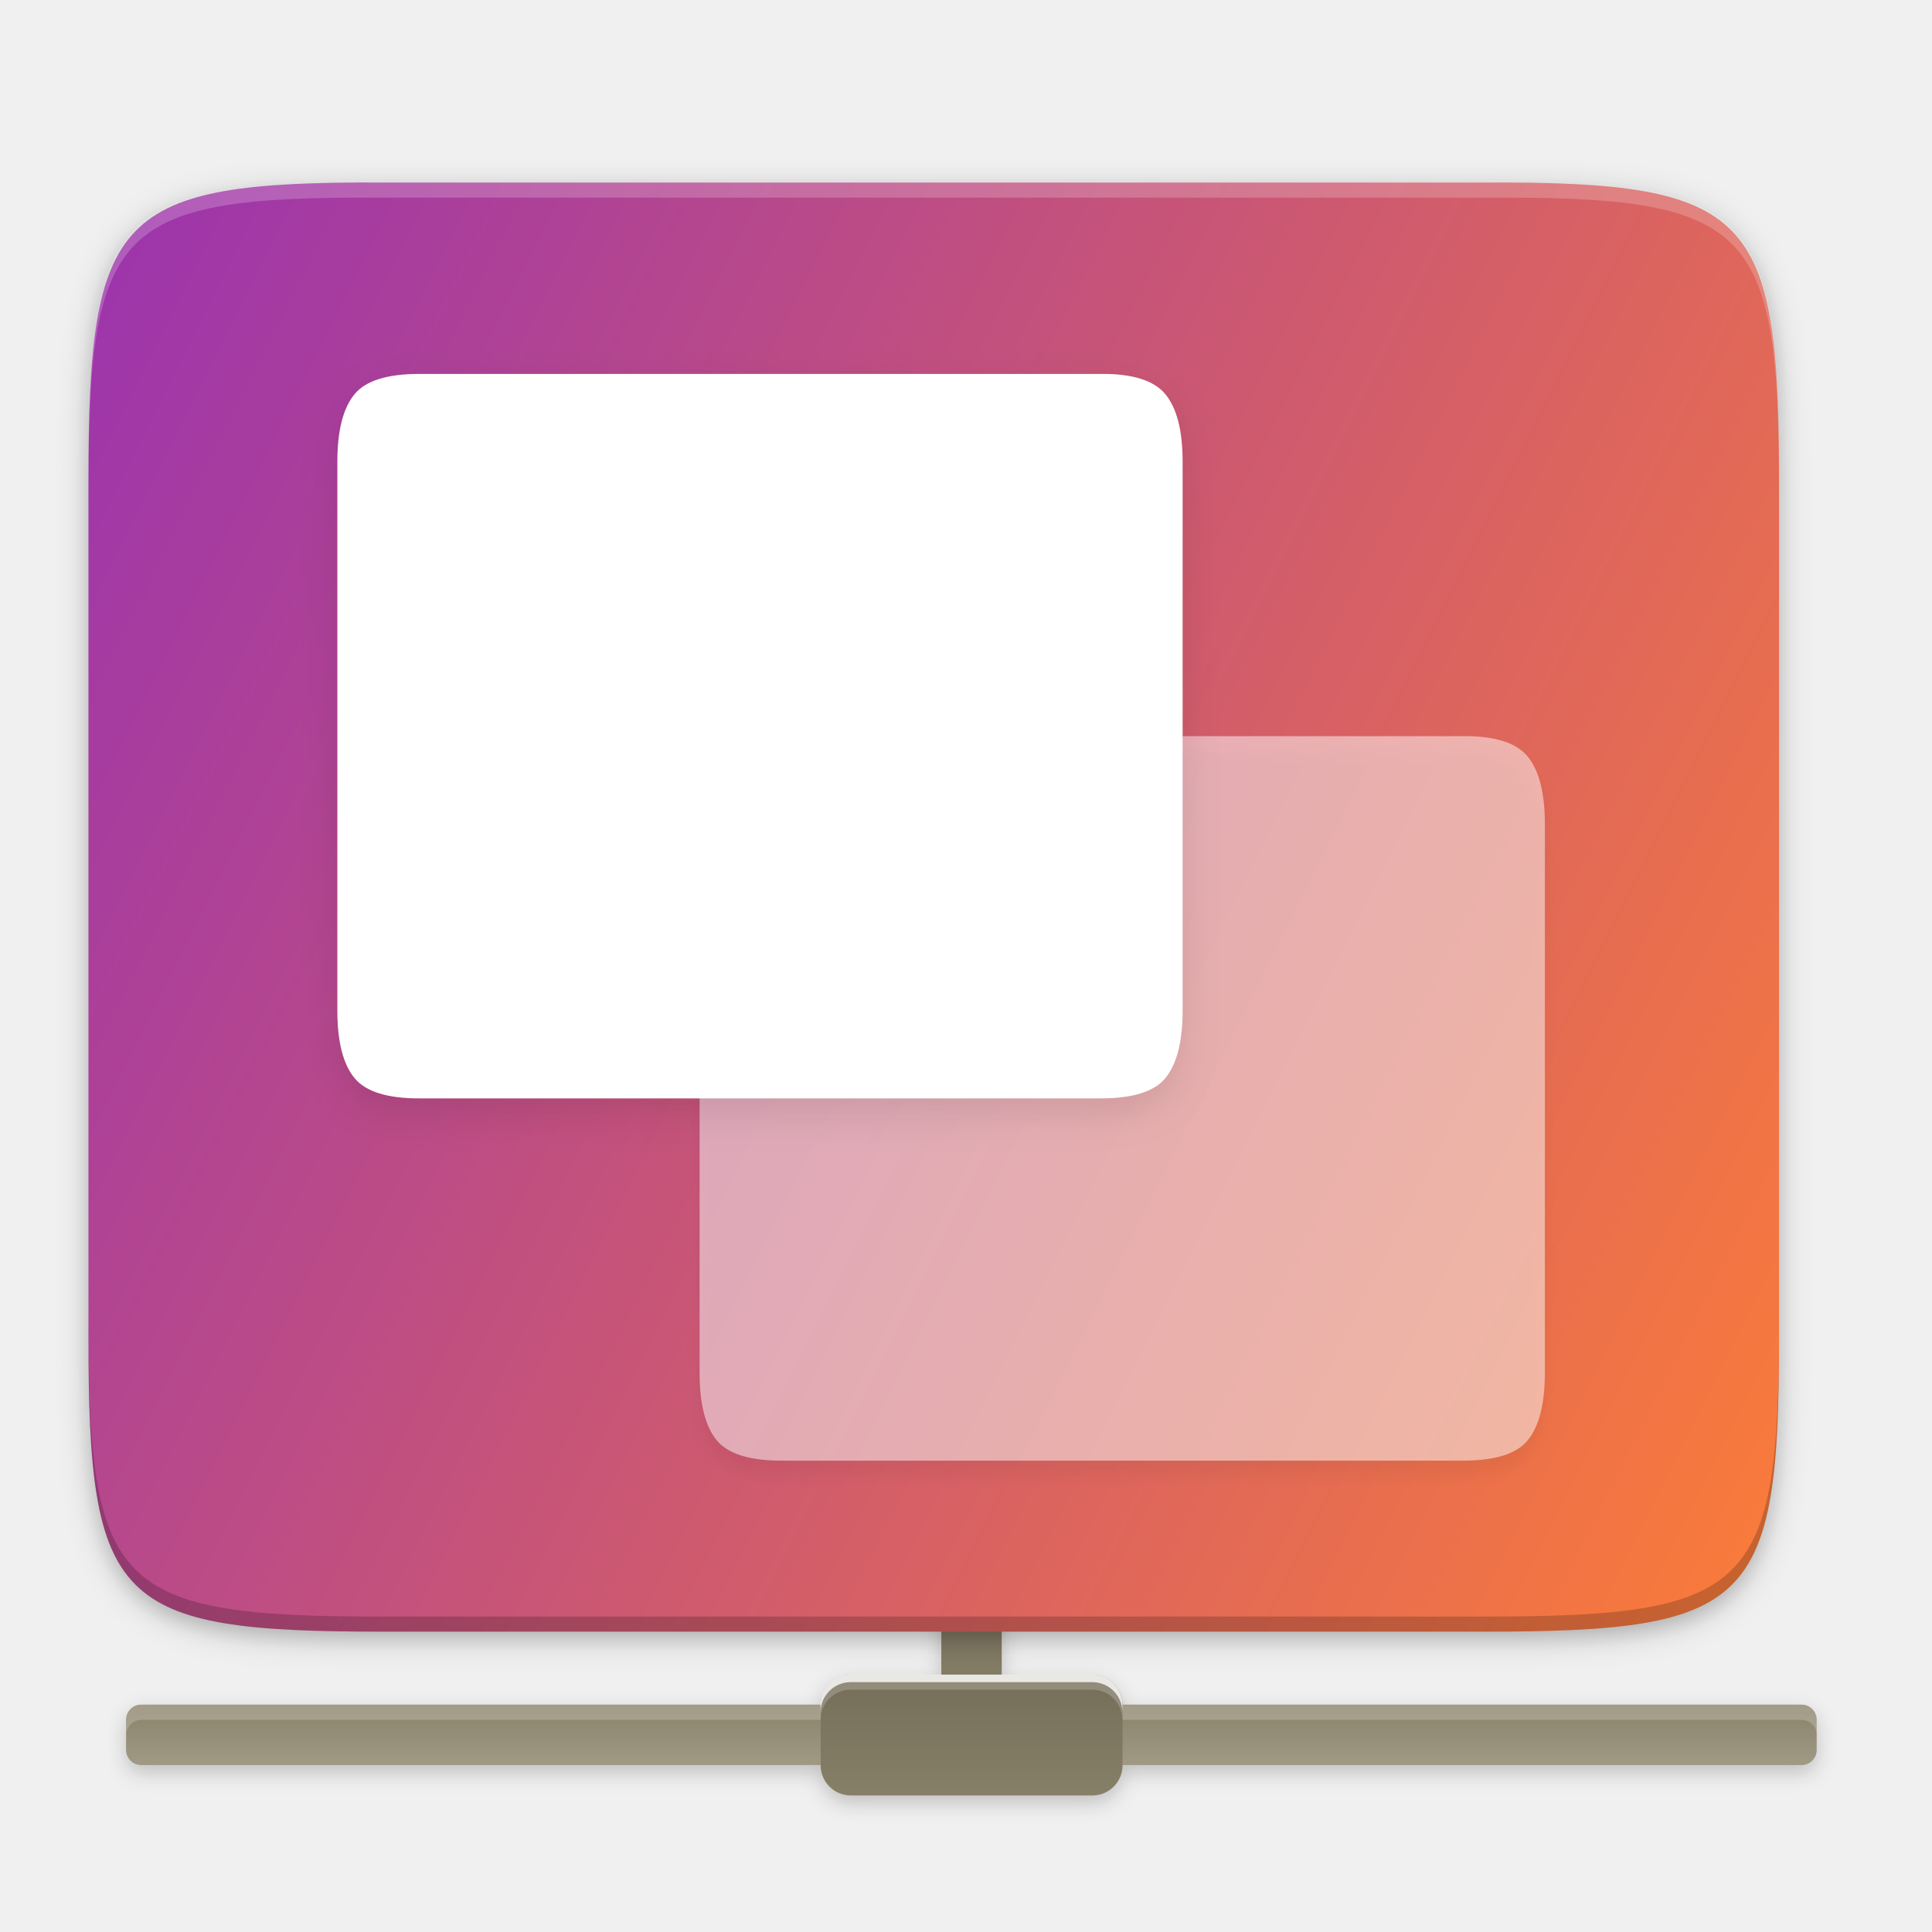
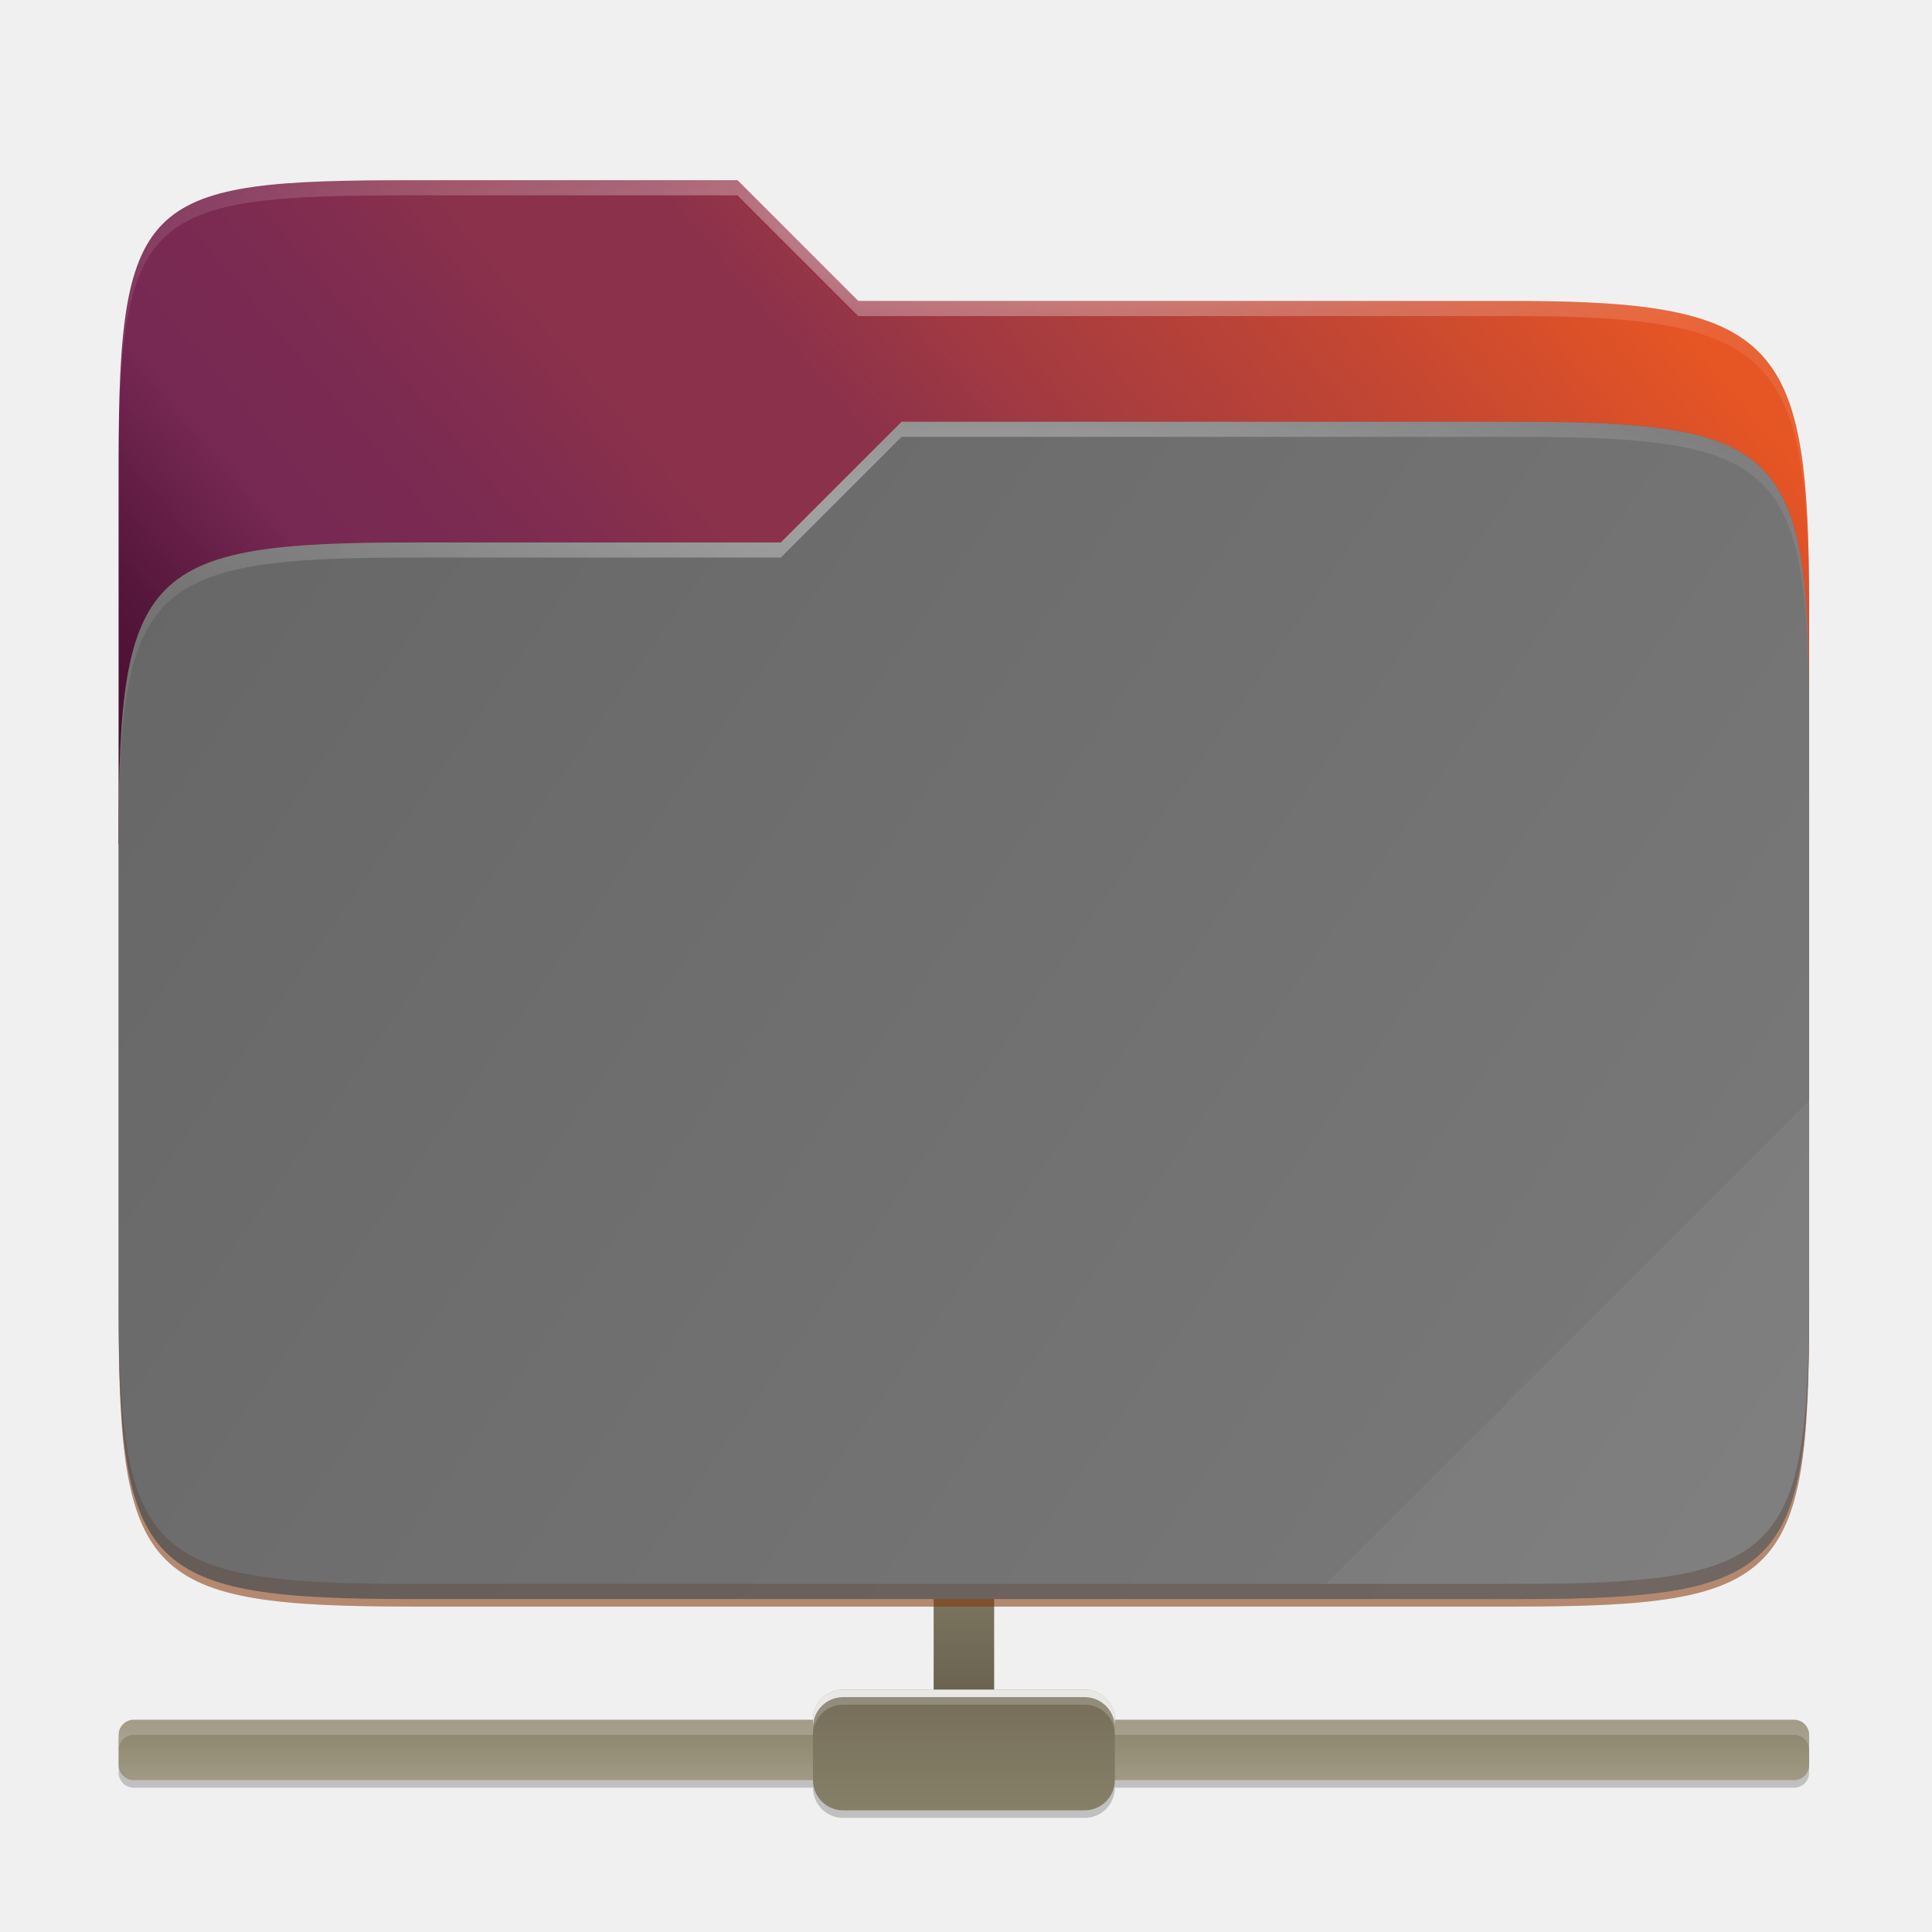
- <svg xmlns="http://www.w3.org/2000/svg" xmlns:xlink="http://www.w3.org/1999/xlink" height="256" viewBox="0 0 67.73 67.73" width="256">
-   <filter id="a" color-interpolation-filters="sRGB" height="1.173" width="1.028" x="-.01" y="-.09">
-     <feGaussianBlur stdDeviation="1.3" />
-   </filter>
-   <linearGradient id="b" gradientTransform="matrix(1.288406 0 0 1.322917 -2985.966 -554.0692)" gradientUnits="userSpaceOnUse" x1="2321" x2="2321" y1="464" y2="466">
+ <svg xmlns="http://www.w3.org/2000/svg" xmlns:xlink="http://www.w3.org/1999/xlink" fill="none" height="256" viewBox="0 0 256 256" width="256">
+   <linearGradient id="paint0_linear" gradientUnits="userSpaceOnUse" x1="15.72" x2="15.72" y1="227.88" y2="237.88">
    <stop offset="0" stop-color="#8a826a" />
    <stop offset="1" stop-color="#a69f8a" />
  </linearGradient>
-   <linearGradient id="c" gradientUnits="userSpaceOnUse" x1="33.792" x2="33.792" xlink:href="#d" y1="53.149" y2="61.087" />
-   <linearGradient id="d">
+   <linearGradient id="lg1">
    <stop offset="0" stop-color="#746c58" />
    <stop offset="1" stop-color="#8a836a" />
  </linearGradient>
-   <linearGradient id="e" gradientUnits="userSpaceOnUse" x1="29.824" x2="29.824" xlink:href="#d" y1="58.441" y2="63.733" />
-   <linearGradient id="f" gradientTransform="matrix(.1198893 0 0 .1198859 4.71591 230.8337)" gradientUnits="userSpaceOnUse" x1="529.655" x2="-35.31" y1="401.584" y2="119.093">
-     <stop offset="0" stop-color="#fb7c38" />
-     <stop offset="1" stop-color="#9b33ae" />
+   <linearGradient id="paint1_linear" gradientUnits="userSpaceOnUse" x1="126.72" x2="126.72" xlink:href="#lg1" y1="202.88" y2="232.88" />
+   <linearGradient id="paint2_linear" gradientUnits="userSpaceOnUse" x1="111.72" x2="111.72" xlink:href="#lg1" y1="222.88" y2="242.88" />
+   <linearGradient id="paint3_linear" gradientUnits="userSpaceOnUse" x1="123.72" x2="123.72" y1="223.88" y2="211.88">
+     <stop offset="0" />
+     <stop offset="1" stop-opacity="0" />
  </linearGradient>
-   <filter id="g" color-interpolation-filters="sRGB" height="1.052" width="1.045" x="-.02" y="-.03">
-     <feGaussianBlur stdDeviation="4.16" />
-   </filter>
-   <filter id="h" color-interpolation-filters="sRGB" height="1.022" width="1.026" x="-.01" y="-.01">
-     <feGaussianBlur stdDeviation="2.12" />
-   </filter>
-   <filter id="i" color-interpolation-filters="sRGB" height="1.052" width="1.045" x="-.022" y="-.026">
-     <feGaussianBlur stdDeviation="1.04" />
-   </filter>
-   <filter id="j" color-interpolation-filters="sRGB" height="1.13" width="1.111" x="-.056" y="-.065">
-     <feGaussianBlur stdDeviation="2.6" />
-   </filter>
-   <path d="m2152 593c-2.216 0-4 1.784-4 4v16h-12c-2.216 0-4 1.784-4 4h-90c-1.108 0-2 .892-2 2v2 2c0 1.108.892 2 2 2h90c0 2.216 1.784 4 4 4h32c2.216 0 4-1.784 4-4h90c1.108 0 2-.892 2-2v-2-2c0-1.108-.892-2-2-2h-90c0-.831-.251-1.602-.682-2.24-.718-1.064-1.933-1.76-3.318-1.76h-12v-16c0-2.216-1.784-4-4-4z" filter="url(#a)" opacity=".2" transform="matrix(.2645833 0 0 .2645833 -535.3262 -103.2193)" />
-   <rect fill="url(#b)" height="2.117" rx=".529" width="59.267" x="4.42" y="59.76" />
-   <rect fill="url(#c)" height="7.408" rx="1.058" width="2.117" x="33" y="53.41" />
-   <path d="m4.953 59.764c-.293 0-.529.236-.529.529v.529c0-.293.236-.529.529-.529h58.208c.293 0 .529.236.529.529v-.529c0-.293-.236-.529-.529-.529z" fill="#fff" opacity=".2" />
-   <rect fill="url(#e)" height="4.233" rx="1.058" width="10.583" x="28.77" y="58.71" />
-   <path d="m29.824 58.706c-.586 0-1.058.472-1.058 1.058v.529c0-.586.472-1.058 1.058-1.058h8.467c.586 0 1.058.472 1.058 1.058v-.529c0-.586-.472-1.058-1.058-1.058z" fill="#fff" opacity=".2" />
-   <path d="m29.824 58.706c-.586 0-1.058.472-1.058 1.058v.265c0-.586.472-1.058 1.058-1.058h8.467c.586 0 1.058.472 1.058 1.058v-.265c0-.586-.472-1.058-1.058-1.058z" fill="#fff" opacity=".8" />
-   <g enable-background="new">
-     <g transform="matrix(1 0 0 1 -1.615059 -230.2445)">
-       <path d="m189.843 74c-70.593 0-78.189 7.251-77.843 77.987v146.013 146.013c-.346 70.736 7.25 77.987 77.843 77.987h228.314c70.593 0 75.906-7.277 77.843-77.987v-146.013-146.013c0-70.737-7.25-77.987-77.843-77.987z" filter="url(#h)" opacity=".1" transform="matrix(0 -.1322917 .1322917 0 -5.073674 302.5244)" />
-       <path d="m189.843 74c-70.593 0-78.189 7.251-77.843 77.987v146.013 146.013c-.346 70.736 7.25 77.987 77.843 77.987h228.314c70.593 0 77.843-7.25 77.843-77.987v-146.013-146.013c0-70.737-7.25-77.987-77.843-77.987z" filter="url(#g)" opacity=".2" transform="matrix(0 .1322917 .1322917 0 -5.073674 222.0925)" />
-       <path d="m15.033 236.645c-9.358-.046-10.317 1.102-10.317 10.44v.142.265 29.655c0 9.339.959 10.298 10.317 10.298h19.317 19.316c9.358 0 10.317-.959 10.317-10.298v-29.655-.265-.142c0-9.338-.959-10.486-10.317-10.44h-19.316z" fill="url(#f)" />
-       <path d="m4.716 276.618v.529c0 9.339.959 10.298 10.317 10.298h19.317 19.316c9.358 0 10.317-.959 10.317-10.298v-.529c0 9.339-.959 10.298-10.317 10.298h-19.316-19.317c-9.358 0-10.317-.959-10.317-10.298z" opacity=".2" />
-       <path d="m15.033 236.644c-9.358-.046-10.317.959-10.317 10.298v.529c0-9.339.959-10.344 10.317-10.298h19.317 19.316c9.358-.046 10.317.959 10.317 10.298v-.529c0-9.339-.959-10.344-10.317-10.298h-19.316z" fill="#fff" opacity=".2" />
-     </g>
-     <g enable-background="new" transform="matrix(.2645703 0 0 .2645703 75.2745 -24.56775)">
-       <path d="m-90.664 192.405c4.231-.053 7.072.897 8.531 2.648 1.532 1.824 2.32 4.817 2.32 8.976v72.749c0 4.16-.788 7.152-2.32 8.976-1.459 1.751-4.299 2.648-8.531 2.648h-90.3c-4.232 0-7.079-.897-8.539-2.648-1.532-1.824-2.312-4.817-2.312-8.976v-72.749c0-4.16.78-7.152 2.312-8.976 1.459-1.751 4.307-2.648 8.539-2.648z" filter="url(#i)" opacity=".05" />
-       <path d="m-90.664 190.405c4.231-.053 7.072.897 8.531 2.648 1.532 1.824 2.32 4.817 2.32 8.976v72.749c0 4.16-.788 7.152-2.32 8.976-1.459 1.751-4.299 2.648-8.531 2.648h-90.3c-4.232 0-7.079-.897-8.539-2.648-1.532-1.824-2.312-4.817-2.312-8.976v-72.749c0-4.16.78-7.152 2.312-8.976 1.459-1.751 4.307-2.648 8.539-2.648z" fill="#fff" opacity=".5" />
-       <path d="m-138.664 144.405c4.231-.053 7.072.897 8.531 2.648 1.532 1.824 2.32 4.817 2.32 8.976v72.749c0 4.16-.788 7.152-2.32 8.976-1.459 1.751-4.299 2.648-8.531 2.648h-90.3c-4.232 0-7.079-.897-8.539-2.648-1.532-1.824-2.312-4.817-2.312-8.976v-72.749c0-4.16.78-7.152 2.312-8.976 1.459-1.751 4.307-2.648 8.539-2.648z" filter="url(#j)" opacity=".1" />
-       <path d="m-138.664 142.405c4.231-.053 7.072.897 8.531 2.648 1.532 1.824 2.32 4.817 2.32 8.976v72.749c0 4.16-.788 7.152-2.32 8.976-1.459 1.751-4.299 2.648-8.531 2.648h-90.3c-4.232 0-7.079-.897-8.539-2.648-1.532-1.824-2.312-4.817-2.312-8.976v-72.749c0-4.16.78-7.152 2.312-8.976 1.459-1.751 4.307-2.648 8.539-2.648z" fill="#fff" />
-     </g>
-   </g>
+   <linearGradient id="paint4_linear" gradientUnits="userSpaceOnUse" x1="239.72" x2="23.72" y1="223.88" y2="23.88">
+     <stop offset="0" />
+     <stop offset=".159" stop-opacity=".433" />
+     <stop offset=".194" stop-opacity=".1" />
+     <stop offset="1" stop-opacity="0" />
+   </linearGradient>
+   <linearGradient id="paint5_linear" gradientUnits="userSpaceOnUse" x1="15.72" x2="239.72" y1="211.88" y2="23.88">
+     <stop offset="0" stop-color="#2c001e" />
+     <stop offset=".109" stop-color="#2c001e" />
+     <stop offset=".187" stop-color="#370626" />
+     <stop offset=".298" stop-color="#55163b" />
+     <stop offset=".372" stop-color="#772953" />
+     <stop offset=".447" stop-color="#7c2b51" />
+     <stop offset=".524" stop-color="#8b314b" />
+     <stop offset=".596" stop-color="#8b314b" />
+     <stop offset=".669" stop-color="#a33a41" />
+     <stop offset=".798" stop-color="#c44732" />
+     <stop offset=".913" stop-color="#e65524" />
+     <stop offset="1" stop-color="#e65524" />
+   </linearGradient>
+   <linearGradient id="paint6_linear" gradientUnits="userSpaceOnUse" x1="15.72" x2="239.72" y1="55.88" y2="211.88">
+     <stop offset="0" stop-color="#666" />
+     <stop offset="1" stop-color="#7a7a7a" />
+   </linearGradient>
+   <linearGradient id="lg2">
+     <stop offset="0" stop-color="#fff" />
+     <stop offset="1" stop-color="#fff" stop-opacity=".204" />
+   </linearGradient>
+   <radialGradient id="paint7_radial" cx="0" cy="0" gradientTransform="matrix(112 0 0 29.4609 127.72 31.8799)" gradientUnits="userSpaceOnUse" r="1" xlink:href="#lg2" />
+   <radialGradient id="paint8_radial" cx="0" cy="0" gradientTransform="matrix(112 0 0 28.4609 123.72 67.8799)" gradientUnits="userSpaceOnUse" r="1" xlink:href="#lg2" />
+   <path d="m127.72 204.88c-2.216 0-4 1.784-4 4v16h-12c-2.216 0-4 1.784-4 4h-90c-1.108 0-2 .892-2 2v2 2c0 1.108.892 2 2 2h90c0 2.216 1.784 4 4 4h32c2.216 0 4-1.784 4-4h90c1.108 0 2-.892 2-2v-2-2c0-1.108-.892-2-2-2h-90c0-.831-.252-1.602-.682-2.24-.718-1.064-1.933-1.76-3.318-1.76h-12v-16c0-2.216-1.784-4-4-4z" fill="#000" opacity=".2" />
+   <path d="m237.72 227.88h-220c-1.105 0-2 .895-2 2v4c0 1.104.895 2 2 2h220c1.104 0 2-.896 2-2v-4c0-1.105-.896-2-2-2z" fill="url(#paint0_linear)" />
+   <path d="m131.72 207.88c0-2.209-1.791-4-4-4s-4 1.791-4 4v20c0 2.209 1.791 4 4 4s4-1.791 4-4z" fill="url(#paint1_linear)" />
+   <path d="m17.72 227.88c-1.108 0-2 .892-2 2v2c0-1.108.892-2 2-2h220c1.108 0 2 .892 2 2v-2c0-1.108-.892-2-2-2z" fill="#fff" opacity=".2" />
+   <path d="m143.72 223.88h-32c-2.209 0-4 1.791-4 4v8c0 2.209 1.791 4 4 4h32c2.209 0 4-1.791 4-4v-8c0-2.209-1.791-4-4-4z" fill="url(#paint2_linear)" />
+   <path d="m111.72 223.88c-2.216 0-4 1.784-4 4v2c0-2.216 1.784-4 4-4h32c2.216 0 4 1.784 4 4v-2c0-2.216-1.784-4-4-4z" fill="#fff" opacity=".2" />
+   <path d="m123.72 211.88h8v12h-8z" fill="url(#paint3_linear)" opacity=".2" />
+   <path d="m111.72 223.88c-2.216 0-4 1.784-4 4v1c0-2.216 1.784-4 4-4h32c2.216 0 4 1.784 4 4v-1c0-2.216-1.784-4-4-4z" fill="#fff" opacity=".8" />
+   <path d="m54.714 25.88c-35.368 0-38.994 1.999-38.994 37.297v41.625 9.078 55.078c0 35.298 3.626 38.922 38.994 38.922h146.012c35.368 0 38.994-3.624 38.994-38.922v-55.078-25.078-6c0-35.298-3.626-40.922-38.994-40.922h-87.006l-16-16z" fill="#000" opacity=".1" />
+   <path d="m54.714 24.88c-35.368 0-38.994 1.999-38.994 37.297v41.625 40.656 29.5c0 35.298 3.626 38.922 38.994 38.922h146.012c35.368 0 38.994-3.624 38.994-38.922v-29.5-56.656-6c0-35.298-3.626-40.922-38.994-40.922h-87.006l-16-16z" fill="#000" opacity=".1" />
+   <path d="m54.714 23.88c-35.368 0-38.994 1.999-38.994 37.297v41.625 9.078 61.078c0 35.298 3.626 38.922 38.994 38.922h146.012c35.368 0 38.994-3.624 38.994-38.922v-61.078-25.078-6c0-35.298-3.626-40.922-38.994-40.922h-87.006l-16-16z" fill="url(#paint4_linear)" opacity=".4" />
+   <path d="m54.714 23.88c-35.368 0-38.994 1.999-38.994 37.297v50.703h224v-31.078c0-35.298-3.626-40.922-38.994-40.922h-87.006l-16-16z" fill="url(#paint5_linear)" />
+   <path d="m54.714 71.88c-35.368 0-38.993 3.625-38.993 38.923v63.154c0 35.298 3.625 38.923 38.993 38.923h146.012c35.369 0 38.994-3.625 38.994-38.923v-79.154c0-35.298-3.625-38.923-38.994-38.923h-81.256l-16.008 16z" fill="#903906" opacity=".5" />
+   <path d="m54.714 71.88c-35.368 0-38.993 3.625-38.993 38.923v62.154c0 35.298 3.625 38.923 38.993 38.923h146.012c35.369 0 38.994-3.625 38.994-38.923v-78.154c0-35.298-3.625-38.923-38.994-38.923h-81.256l-16.008 16z" fill="url(#paint6_linear)" />
+   <path d="m54.714 23.88c-35.368 0-38.994 1.999-38.994 37.297v2c0-35.298 3.626-37.297 38.994-37.297h43.006l16 16h87.006c35.368 0 38.994 5.624 38.994 40.922v-2c0-35.298-3.626-40.922-38.994-40.922h-87.006l-16-16z" fill="url(#paint7_radial)" opacity=".4" />
+   <path d="m119.47 55.88-16.008 16h-48.748c-35.368 0-38.994 3.624-38.994 38.922v2c0-35.298 3.626-38.922 38.994-38.922h48.748l16.008-16h81.256c35.368 0 38.994 3.624 38.994 38.922v-2c0-35.298-3.626-38.922-38.994-38.922z" fill="url(#paint8_radial)" opacity=".4" />
+   <path d="m239.72 145.88-64 64h25.006c35.368 0 38.994-3.624 38.994-38.922z" fill="#fff" opacity=".05" />
+   <path d="m15.72 170.958v2c0 35.298 3.626 38.922 38.994 38.922h146.012c35.368 0 38.994-3.624 38.994-38.922v-2c0 35.298-3.626 38.922-38.994 38.922h-146.012c-35.368 0-38.994-3.624-38.994-38.922z" fill="#491706" opacity=".2" />
</svg>
